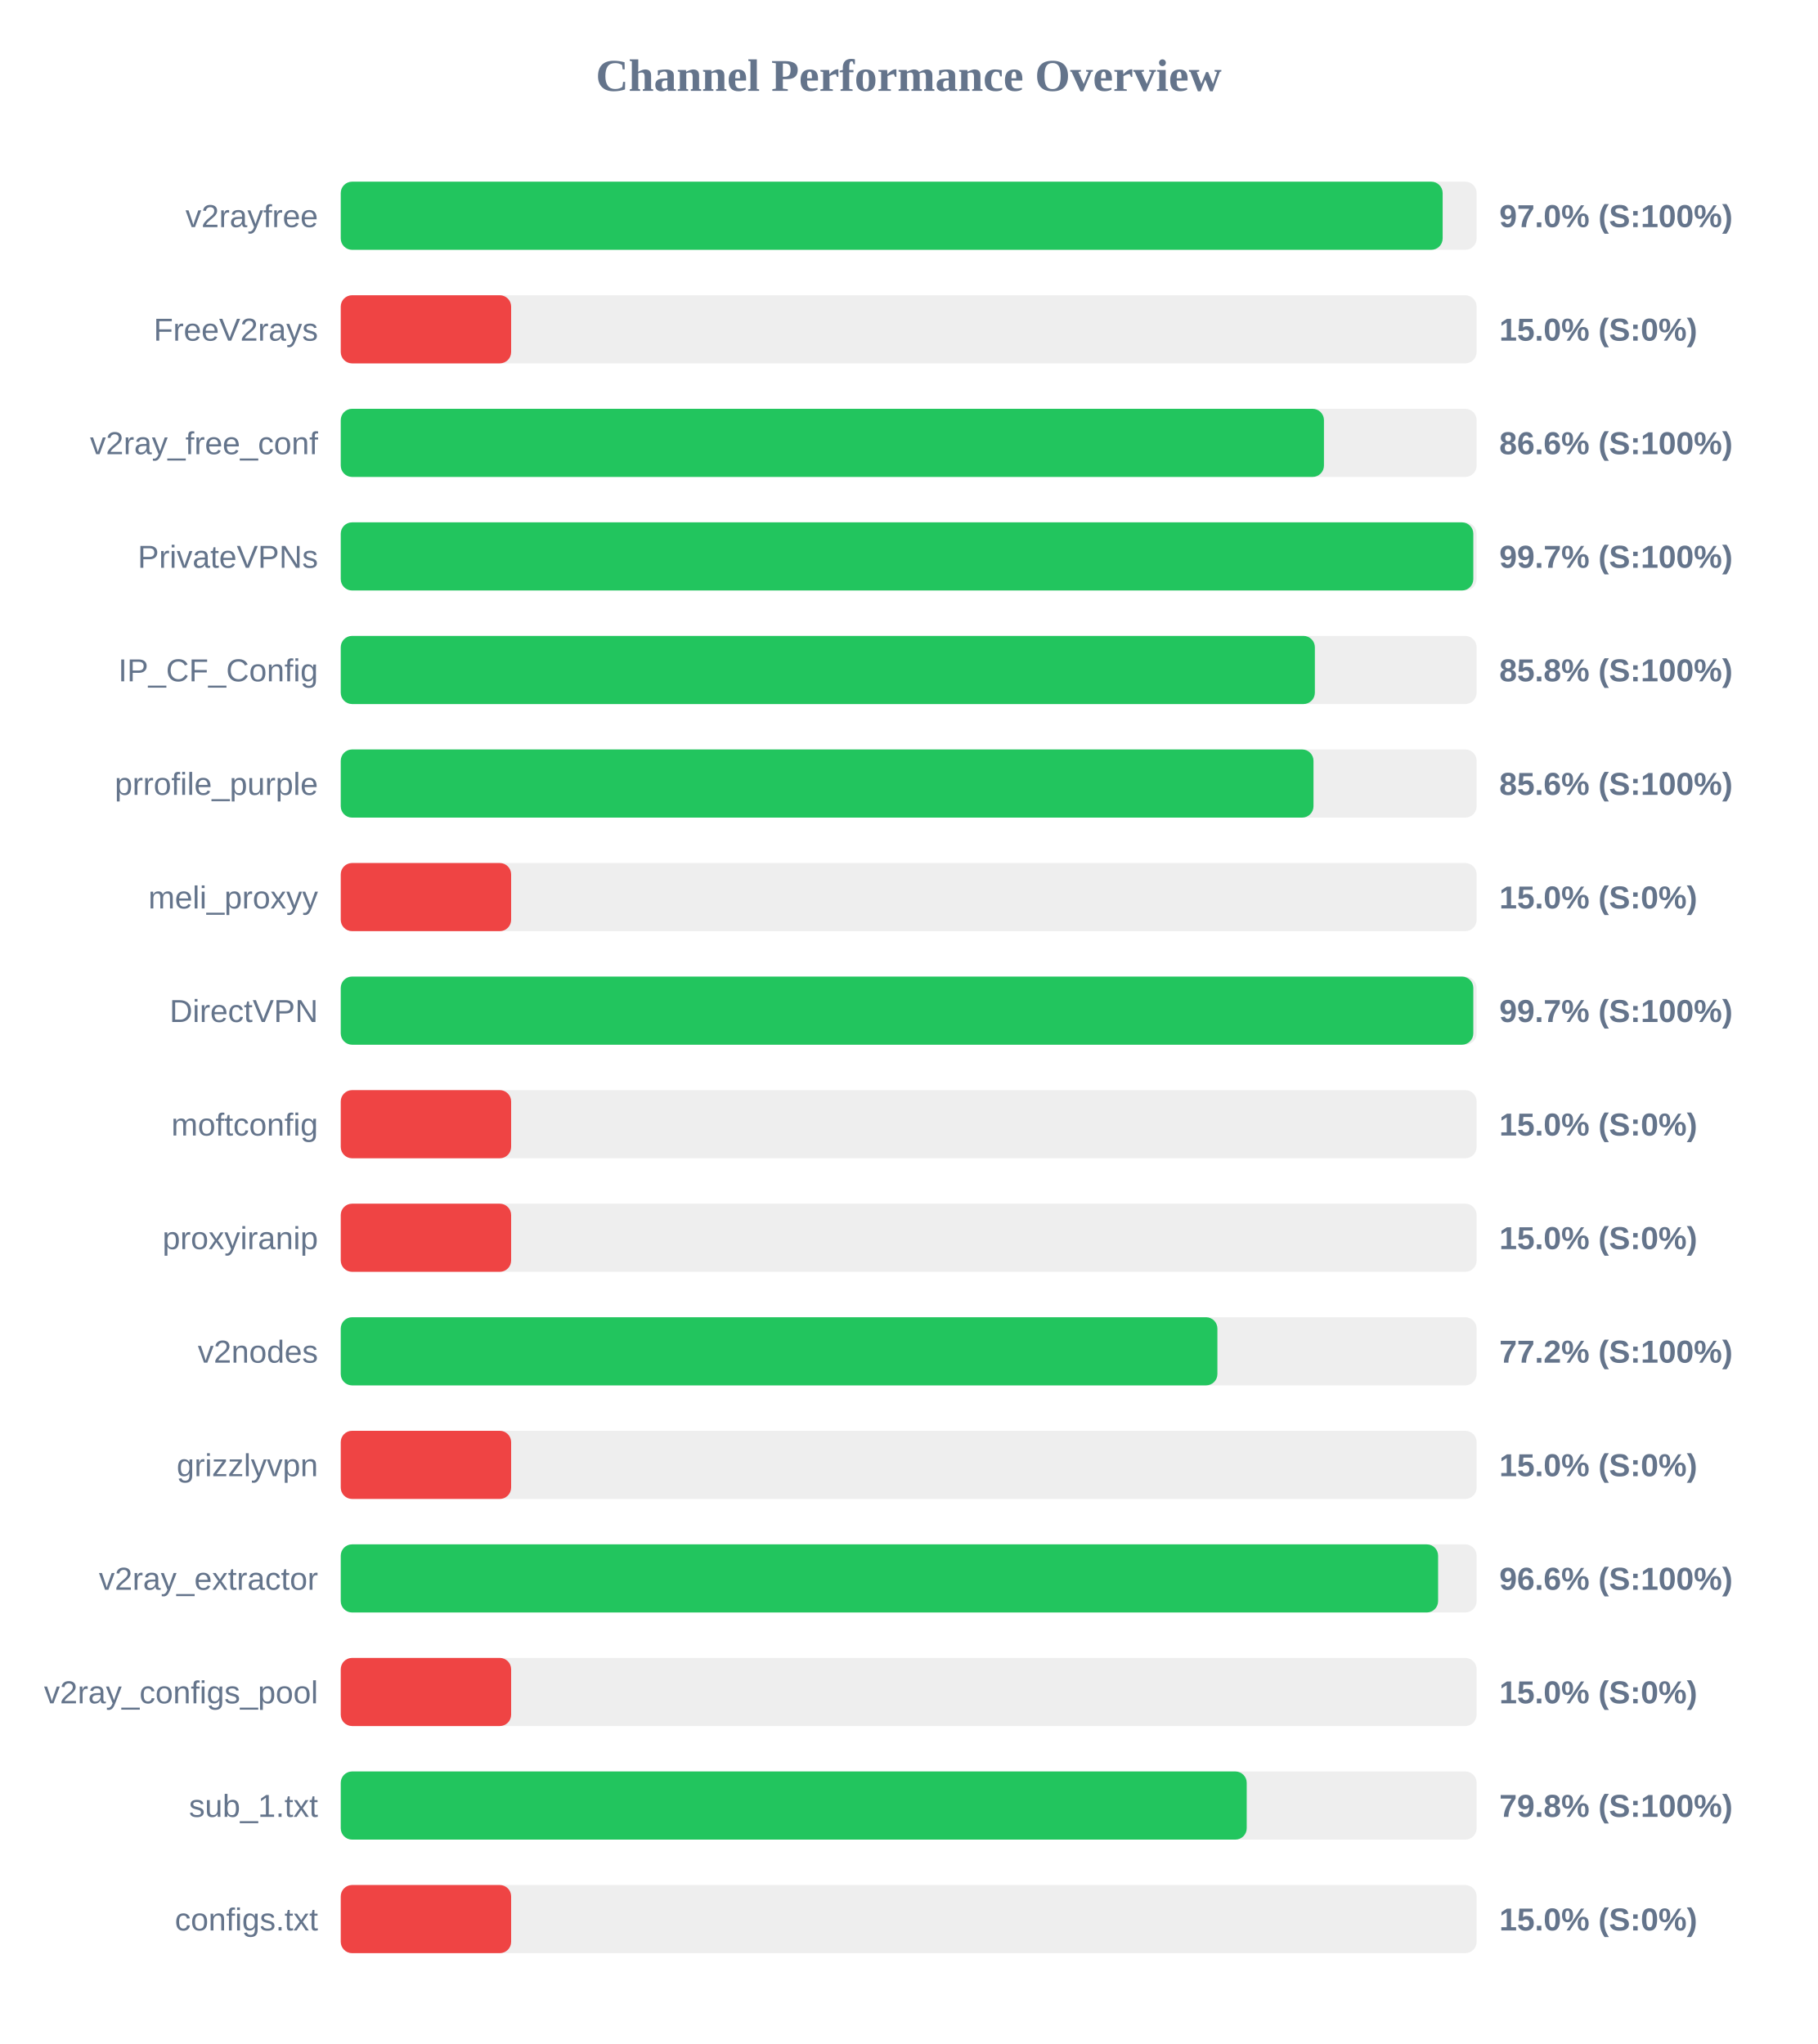
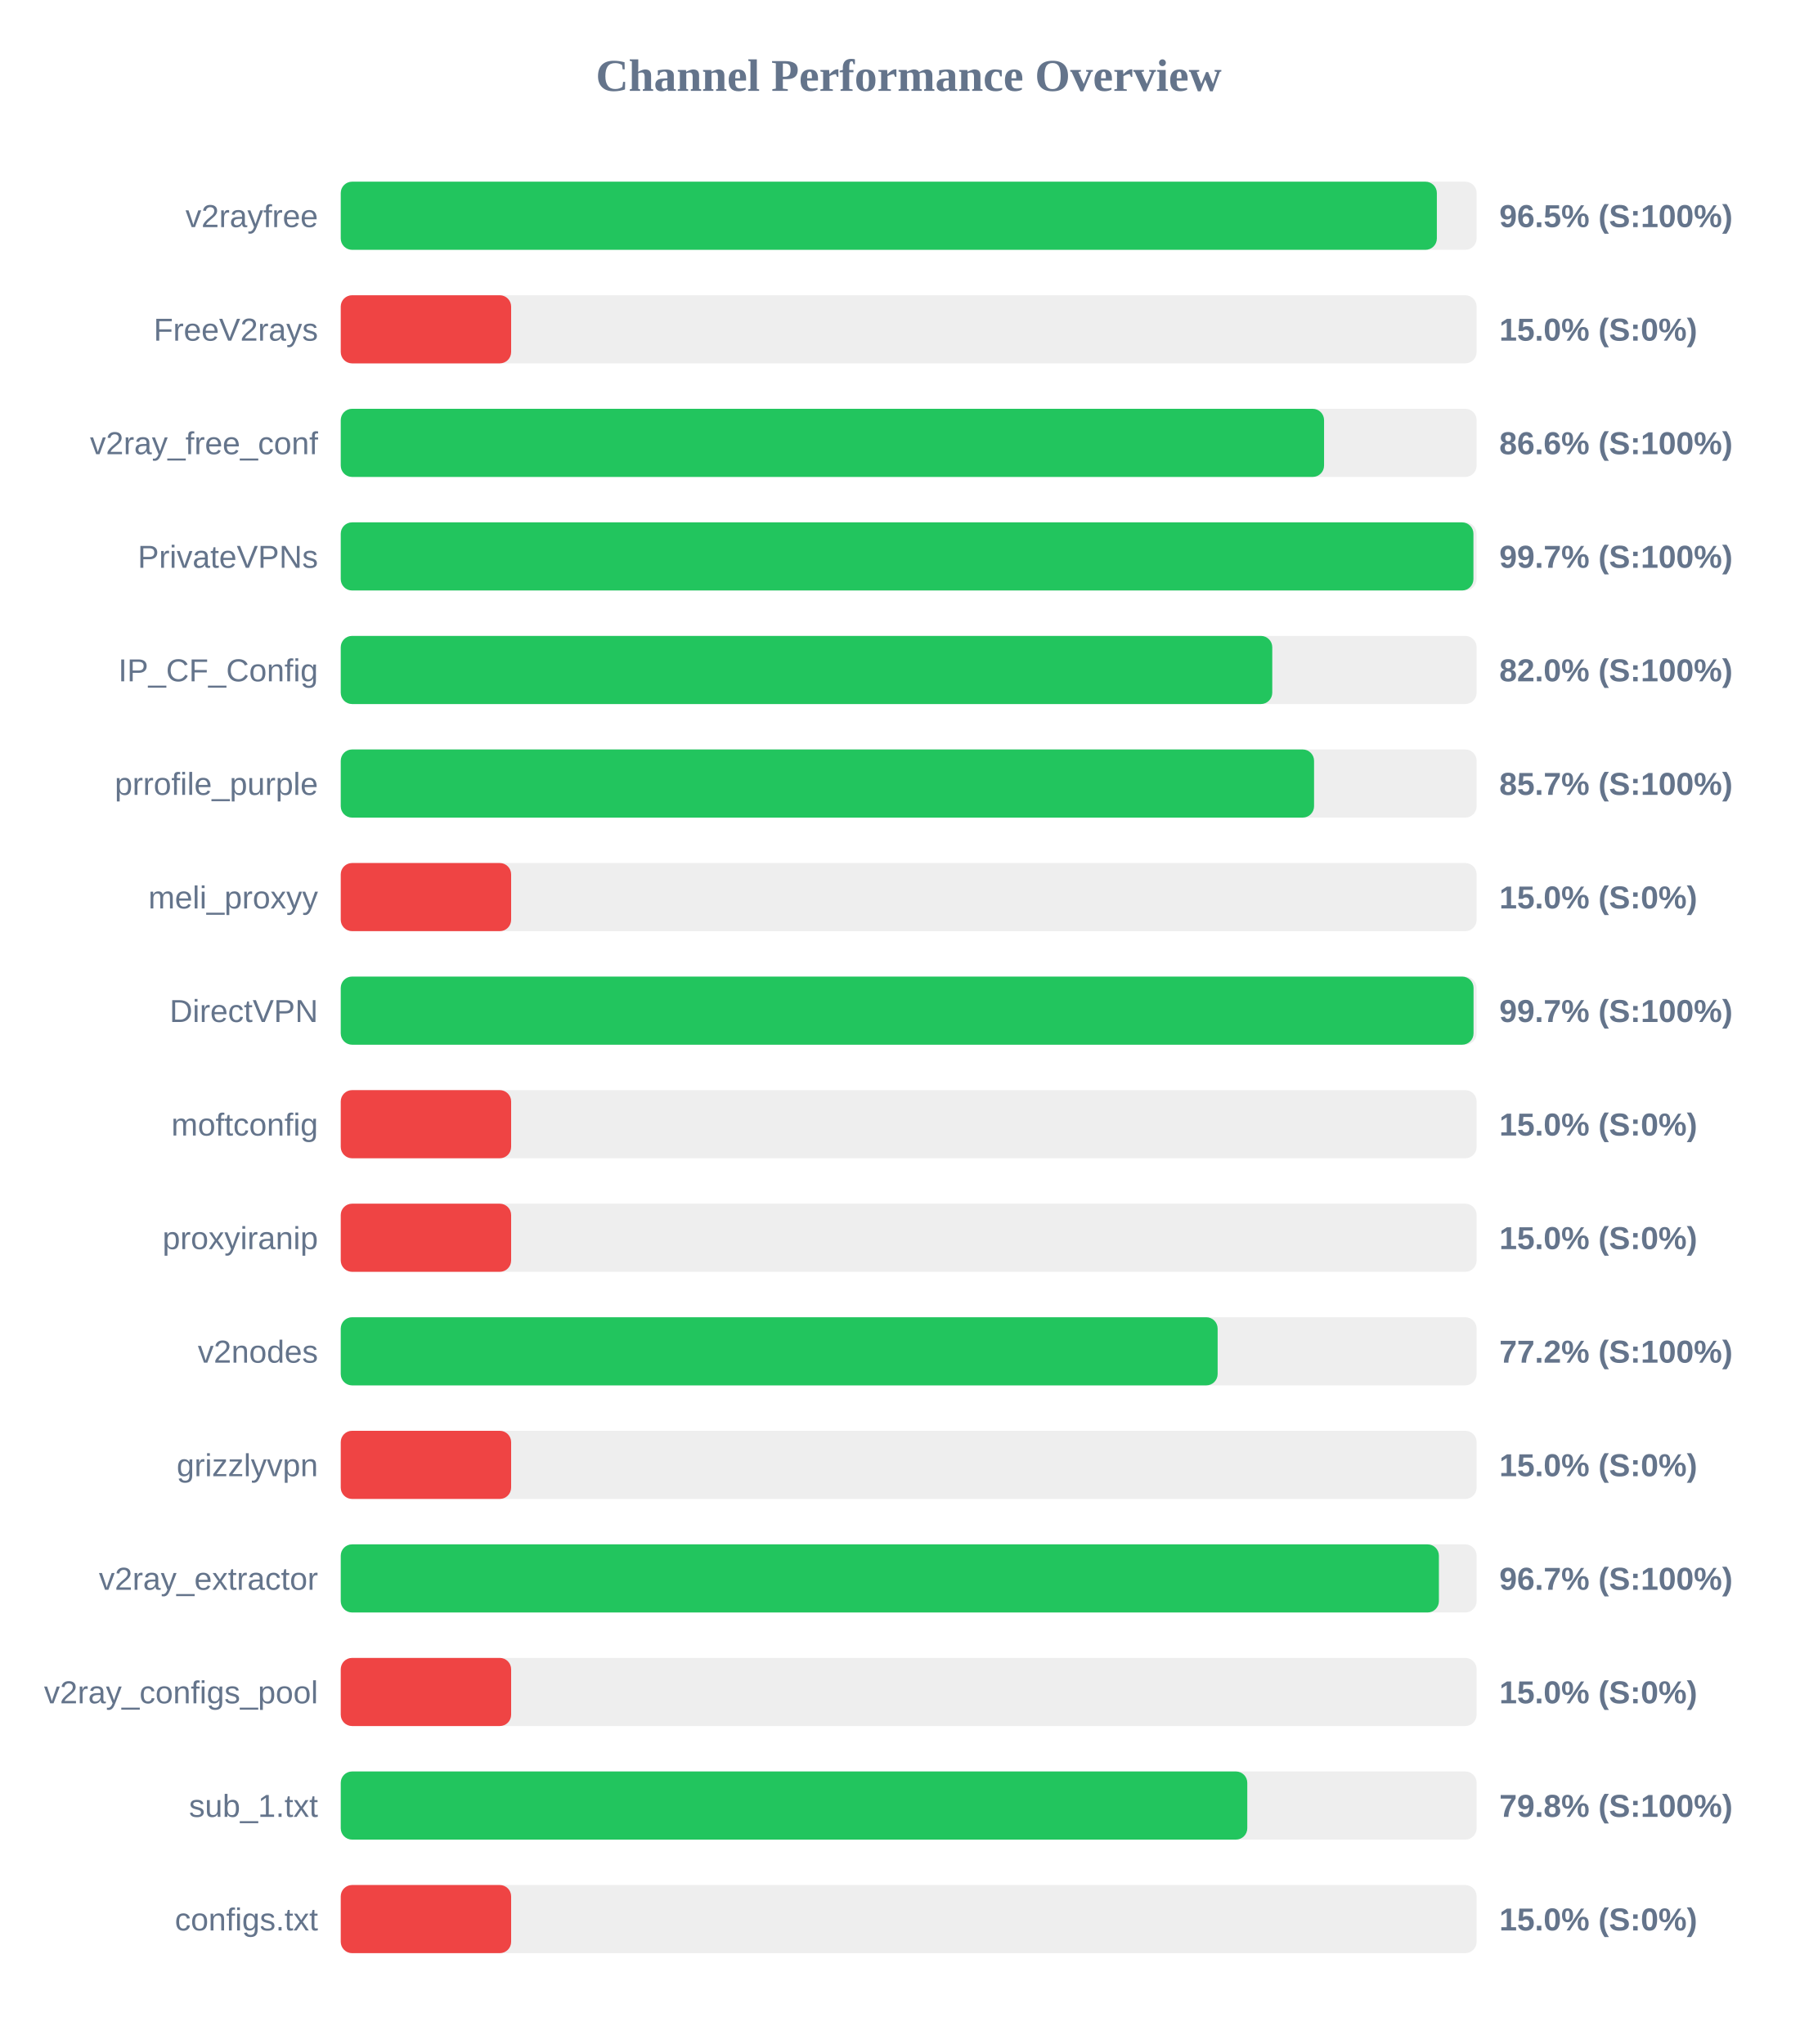
<svg xmlns="http://www.w3.org/2000/svg" width="800" height="900" version="1.1">
  <style>
        .row { font: 14px Arial; fill: #64748b; }
        .score { font: bold 14px Arial; fill: #64748b; }
    </style>
  <text x="400" y="40" text-anchor="middle" font-size="20px" font-weight="bold" fill="#64748b">Channel Performance Overview</text>
  <rect x="150" y="80" width="500" height="30" fill="#eee" rx="5" />
-   <rect x="150" y="80" width="485.05" height="30" fill="#22c55e" rx="5" />
+   <rect x="150" y="80" width="482.5" height="30" fill="#22c55e" rx="5" />
  <text x="140" y="100" text-anchor="end" class="row">v2rayfree</text>
-   <text x="660" y="100" text-anchor="start" class="score">97.0% (S:100%)</text>
+   <text x="660" y="100" text-anchor="start" class="score">96.5% (S:100%)</text>
  <rect x="150" y="130" width="500" height="30" fill="#eee" rx="5" />
  <rect x="150" y="130" width="75.0" height="30" fill="#ef4444" rx="5" />
  <text x="140" y="150" text-anchor="end" class="row">FreeV2rays</text>
  <text x="660" y="150" text-anchor="start" class="score">15.0% (S:0%)</text>
  <rect x="150" y="180" width="500" height="30" fill="#eee" rx="5" />
-   <rect x="150" y="180" width="432.8" height="30" fill="#22c55e" rx="5" />
+   <rect x="150" y="180" width="432.85" height="30" fill="#22c55e" rx="5" />
  <text x="140" y="200" text-anchor="end" class="row">v2ray_free_conf</text>
  <text x="660" y="200" text-anchor="start" class="score">86.6% (S:100%)</text>
  <rect x="150" y="230" width="500" height="30" fill="#eee" rx="5" />
-   <rect x="150" y="230" width="498.55" height="30" fill="#22c55e" rx="5" />
+   <rect x="150" y="230" width="498.6" height="30" fill="#22c55e" rx="5" />
  <text x="140" y="250" text-anchor="end" class="row">PrivateVPNs</text>
  <text x="660" y="250" text-anchor="start" class="score">99.7% (S:100%)</text>
  <rect x="150" y="280" width="500" height="30" fill="#eee" rx="5" />
-   <rect x="150" y="280" width="428.8" height="30" fill="#22c55e" rx="5" />
+   <rect x="150" y="280" width="410.05" height="30" fill="#22c55e" rx="5" />
  <text x="140" y="300" text-anchor="end" class="row">IP_CF_Config</text>
-   <text x="660" y="300" text-anchor="start" class="score">85.8% (S:100%)</text>
+   <text x="660" y="300" text-anchor="start" class="score">82.0% (S:100%)</text>
  <rect x="150" y="330" width="500" height="30" fill="#eee" rx="5" />
-   <rect x="150" y="330" width="428.2" height="30" fill="#22c55e" rx="5" />
+   <rect x="150" y="330" width="428.45" height="30" fill="#22c55e" rx="5" />
  <text x="140" y="350" text-anchor="end" class="row">prrofile_purple</text>
-   <text x="660" y="350" text-anchor="start" class="score">85.6% (S:100%)</text>
+   <text x="660" y="350" text-anchor="start" class="score">85.7% (S:100%)</text>
  <rect x="150" y="380" width="500" height="30" fill="#eee" rx="5" />
  <rect x="150" y="380" width="75.0" height="30" fill="#ef4444" rx="5" />
  <text x="140" y="400" text-anchor="end" class="row">meli_proxyy</text>
  <text x="660" y="400" text-anchor="start" class="score">15.0% (S:0%)</text>
  <rect x="150" y="430" width="500" height="30" fill="#eee" rx="5" />
-   <rect x="150" y="430" width="498.55" height="30" fill="#22c55e" rx="5" />
+   <rect x="150" y="430" width="498.65" height="30" fill="#22c55e" rx="5" />
  <text x="140" y="450" text-anchor="end" class="row">DirectVPN</text>
  <text x="660" y="450" text-anchor="start" class="score">99.7% (S:100%)</text>
  <rect x="150" y="480" width="500" height="30" fill="#eee" rx="5" />
  <rect x="150" y="480" width="75.0" height="30" fill="#ef4444" rx="5" />
  <text x="140" y="500" text-anchor="end" class="row">moftconfig</text>
  <text x="660" y="500" text-anchor="start" class="score">15.0% (S:0%)</text>
  <rect x="150" y="530" width="500" height="30" fill="#eee" rx="5" />
  <rect x="150" y="530" width="75.0" height="30" fill="#ef4444" rx="5" />
  <text x="140" y="550" text-anchor="end" class="row">proxyiranip</text>
  <text x="660" y="550" text-anchor="start" class="score">15.0% (S:0%)</text>
  <rect x="150" y="580" width="500" height="30" fill="#eee" rx="5" />
-   <rect x="150" y="580" width="385.9" height="30" fill="#22c55e" rx="5" />
+   <rect x="150" y="580" width="386.0" height="30" fill="#22c55e" rx="5" />
  <text x="140" y="600" text-anchor="end" class="row">v2nodes</text>
  <text x="660" y="600" text-anchor="start" class="score">77.2% (S:100%)</text>
  <rect x="150" y="630" width="500" height="30" fill="#eee" rx="5" />
  <rect x="150" y="630" width="75.0" height="30" fill="#ef4444" rx="5" />
  <text x="140" y="650" text-anchor="end" class="row">grizzlyvpn</text>
  <text x="660" y="650" text-anchor="start" class="score">15.0% (S:0%)</text>
  <rect x="150" y="680" width="500" height="30" fill="#eee" rx="5" />
-   <rect x="150" y="680" width="483.05" height="30" fill="#22c55e" rx="5" />
+   <rect x="150" y="680" width="483.4" height="30" fill="#22c55e" rx="5" />
  <text x="140" y="700" text-anchor="end" class="row">v2ray_extractor</text>
-   <text x="660" y="700" text-anchor="start" class="score">96.6% (S:100%)</text>
+   <text x="660" y="700" text-anchor="start" class="score">96.7% (S:100%)</text>
  <rect x="150" y="730" width="500" height="30" fill="#eee" rx="5" />
  <rect x="150" y="730" width="75.0" height="30" fill="#ef4444" rx="5" />
  <text x="140" y="750" text-anchor="end" class="row">v2ray_configs_pool</text>
  <text x="660" y="750" text-anchor="start" class="score">15.0% (S:0%)</text>
  <rect x="150" y="780" width="500" height="30" fill="#eee" rx="5" />
-   <rect x="150" y="780" width="398.8" height="30" fill="#22c55e" rx="5" />
+   <rect x="150" y="780" width="399.05" height="30" fill="#22c55e" rx="5" />
  <text x="140" y="800" text-anchor="end" class="row">sub_1.txt</text>
  <text x="660" y="800" text-anchor="start" class="score">79.8% (S:100%)</text>
  <rect x="150" y="830" width="500" height="30" fill="#eee" rx="5" />
  <rect x="150" y="830" width="75.0" height="30" fill="#ef4444" rx="5" />
  <text x="140" y="850" text-anchor="end" class="row">configs.txt</text>
  <text x="660" y="850" text-anchor="start" class="score">15.0% (S:0%)</text>
</svg>
